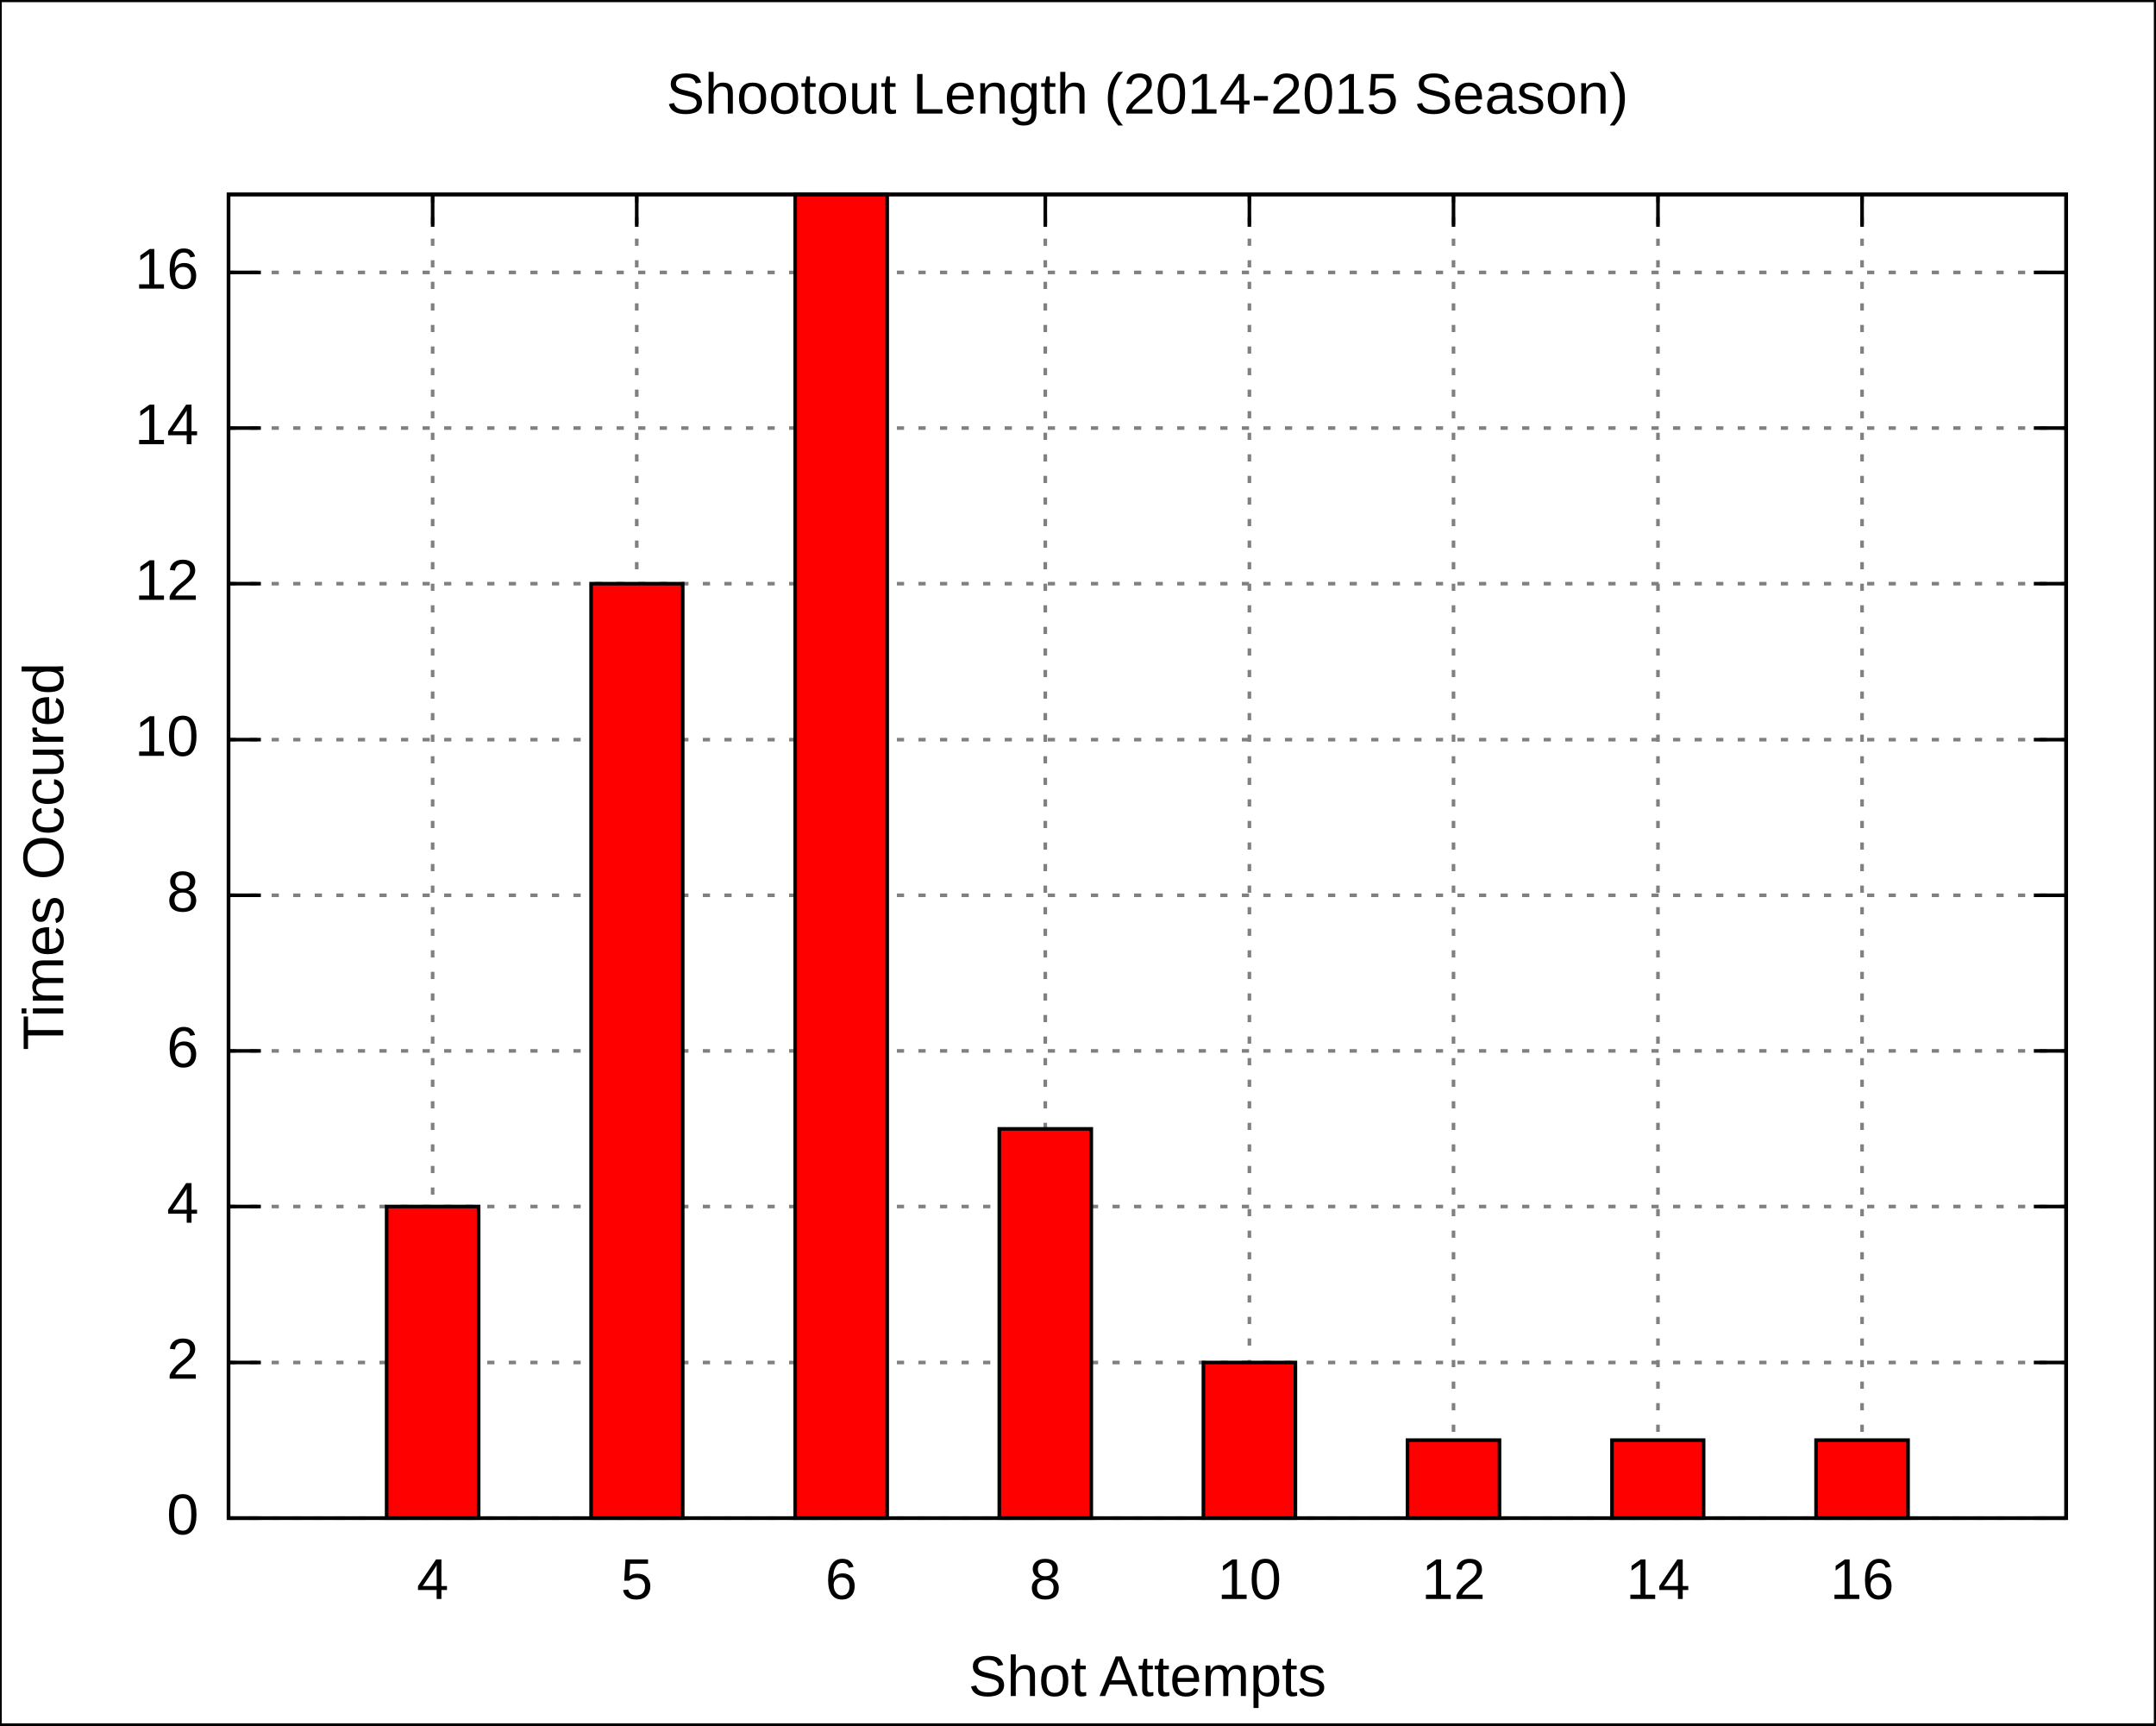
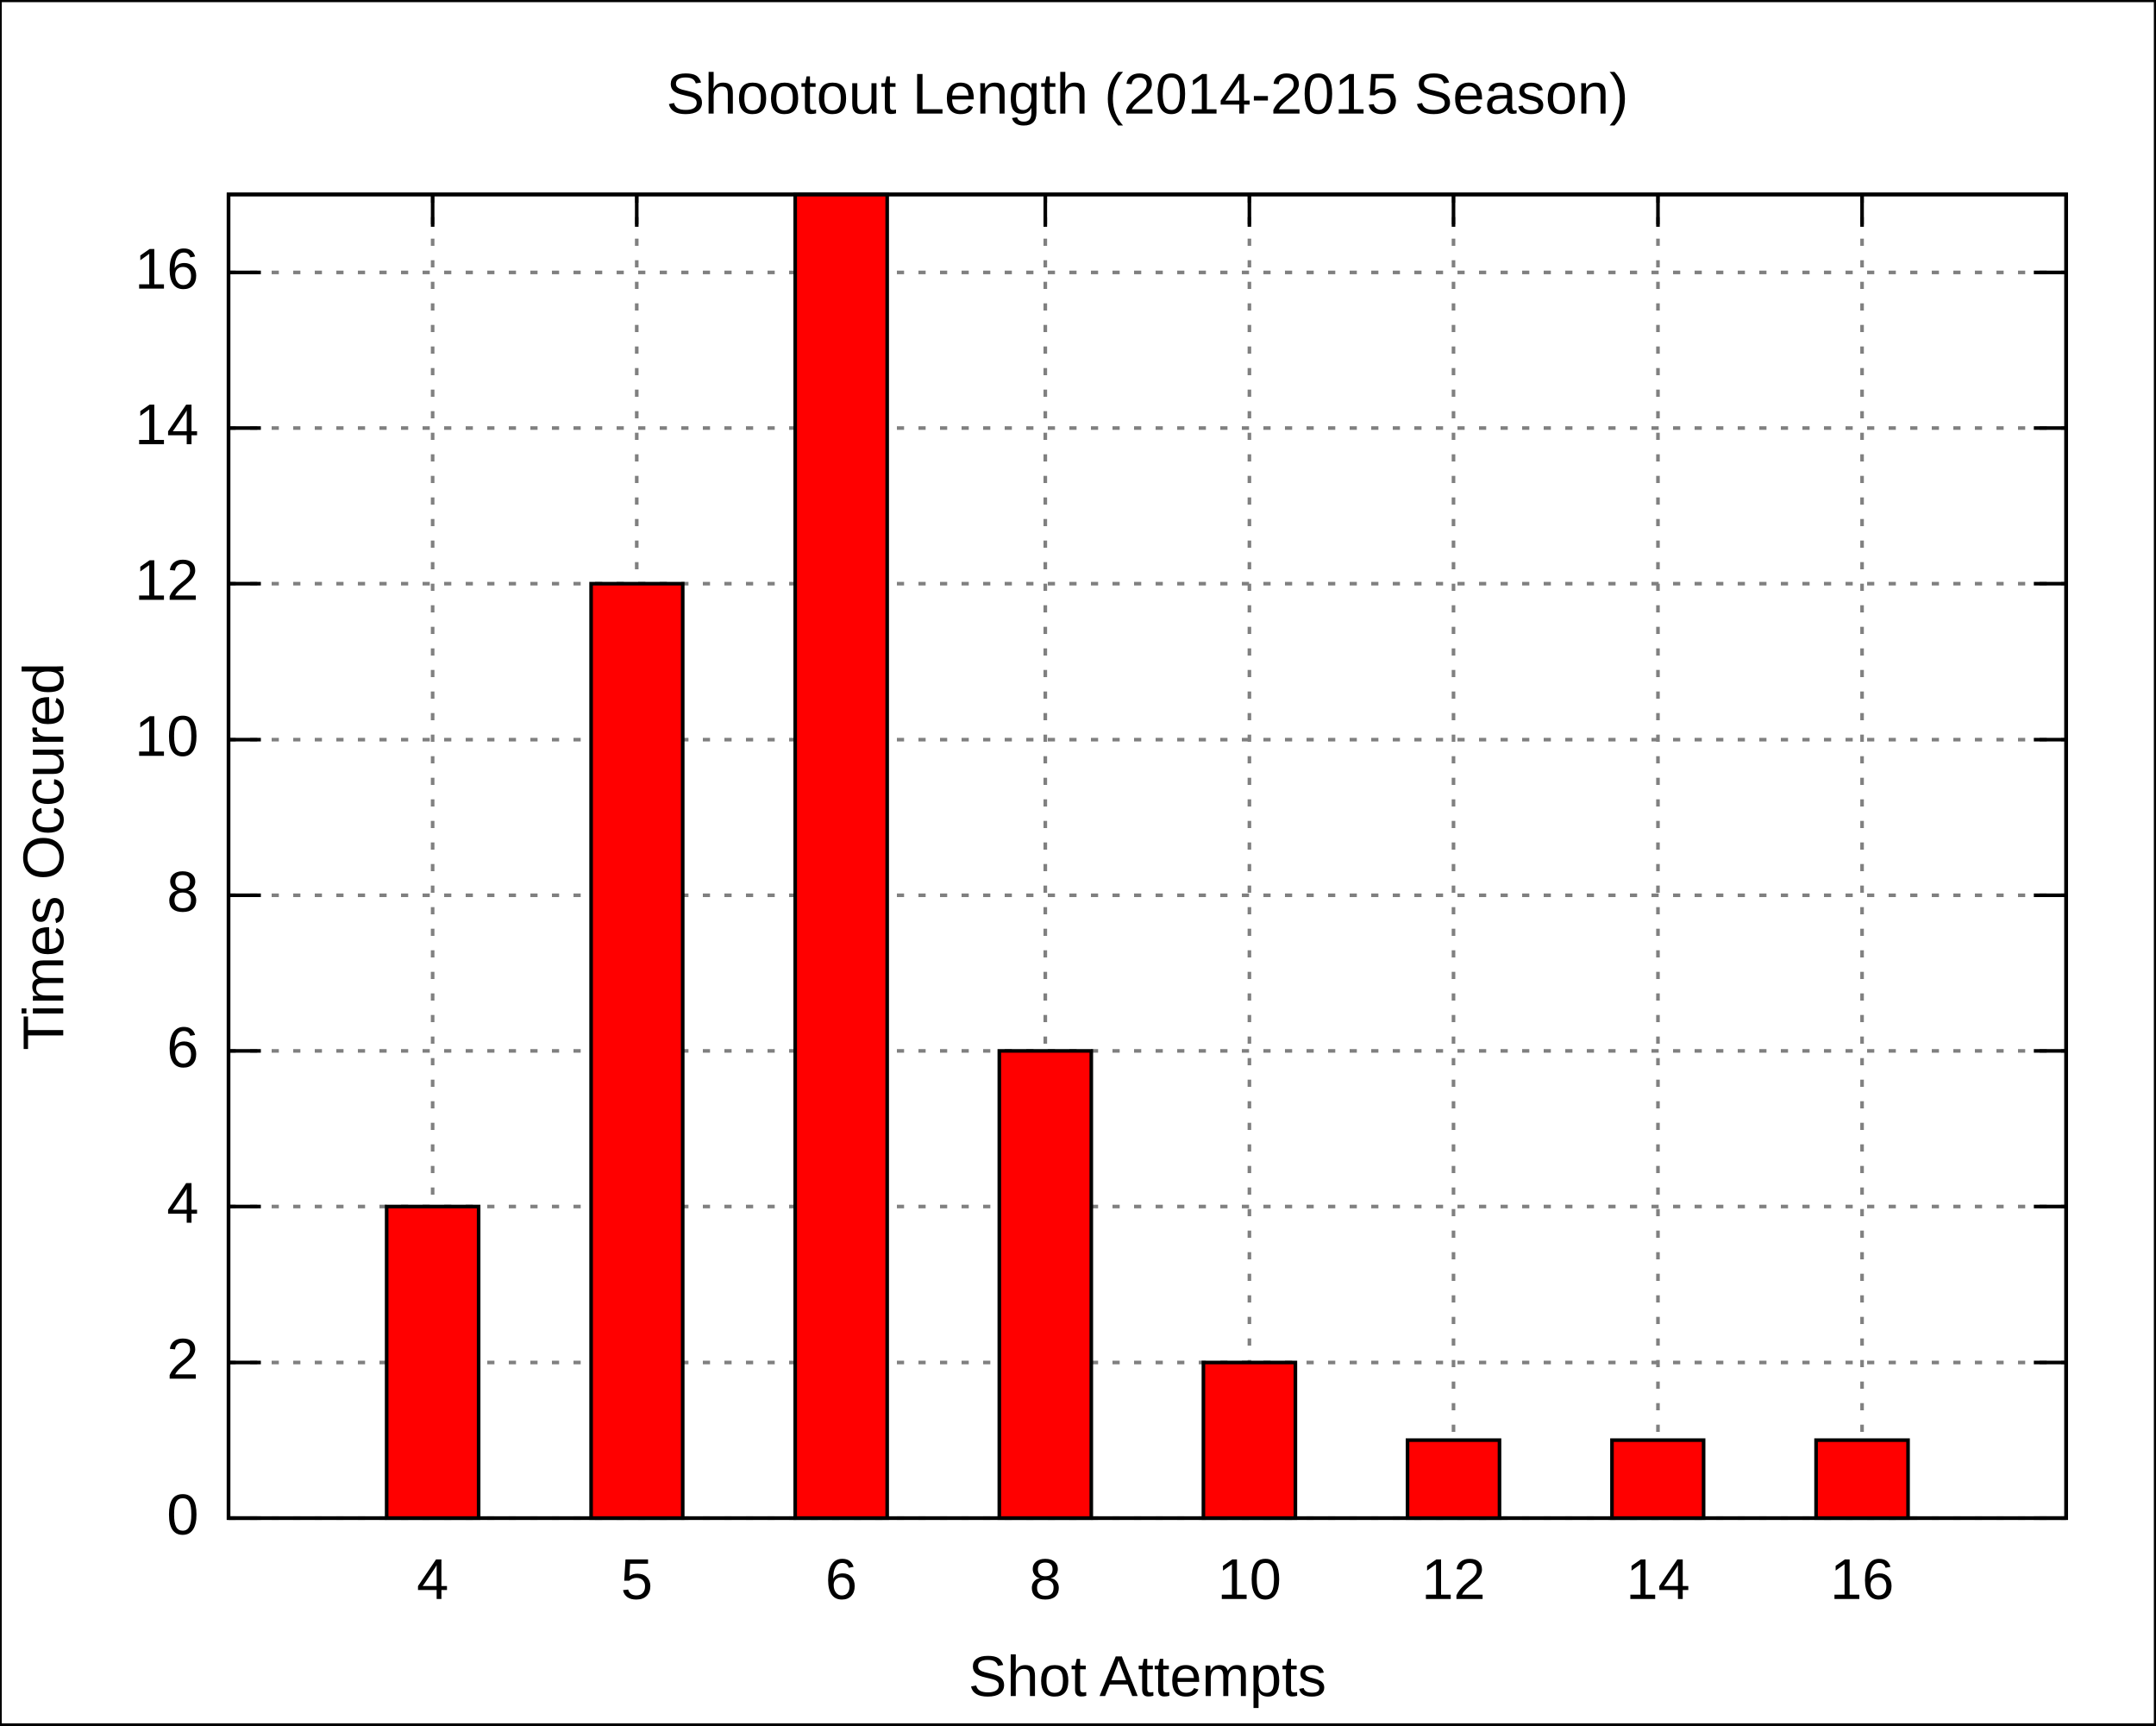
<svg xmlns="http://www.w3.org/2000/svg" xmlns:xlink="http://www.w3.org/1999/xlink" width="600" height="480" viewBox="0 0 600 480">
  <g id="gnuplot_canvas">
    <rect x="0" y="0" width="600" height="480" fill="none" />
    <defs>
      <circle id="gpDot" r="0.5" stroke-width="0.5" />
      <path id="gpPt0" stroke-width="0.222" stroke="currentColor" d="M-1,0 h2 M0,-1 v2" />
      <path id="gpPt1" stroke-width="0.222" stroke="currentColor" d="M-1,-1 L1,1 M1,-1 L-1,1" />
      <path id="gpPt2" stroke-width="0.222" stroke="currentColor" d="M-1,0 L1,0 M0,-1 L0,1 M-1,-1 L1,1 M-1,1 L1,-1" />
      <rect id="gpPt3" stroke-width="0.222" stroke="currentColor" x="-1" y="-1" width="2" height="2" />
      <rect id="gpPt4" stroke-width="0.222" stroke="currentColor" fill="currentColor" x="-1" y="-1" width="2" height="2" />
      <circle id="gpPt5" stroke-width="0.222" stroke="currentColor" cx="0" cy="0" r="1" />
      <use xlink:href="#gpPt5" id="gpPt6" fill="currentColor" stroke="none" />
      <path id="gpPt7" stroke-width="0.222" stroke="currentColor" d="M0,-1.33 L-1.33,0.67 L1.33,0.67 z" />
      <use xlink:href="#gpPt7" id="gpPt8" fill="currentColor" stroke="none" />
      <use xlink:href="#gpPt7" id="gpPt9" stroke="currentColor" transform="rotate(180)" />
      <use xlink:href="#gpPt9" id="gpPt10" fill="currentColor" stroke="none" />
      <use xlink:href="#gpPt3" id="gpPt11" stroke="currentColor" transform="rotate(45)" />
      <use xlink:href="#gpPt11" id="gpPt12" fill="currentColor" stroke="none" />
    </defs>
    <g style="fill:none; color:white; stroke:currentColor; stroke-width:1.00; stroke-linecap:butt; stroke-linejoin:miter">
</g>
    <g style="fill:none; color:black; stroke:currentColor; stroke-width:1.00; stroke-linecap:butt; stroke-linejoin:miter">
      <g style="stroke:none; shape-rendering:crispEdges">
        <polygon fill="rgb(255, 255, 255)" points="0.0,480.0 599.9,480.0 599.9,0.1 0.0,0.1 " />
      </g>
      <path stroke="black" d="M0.0,480.0 L0.0,0.1 L599.9,0.1 L599.9,480.0 L0.0,480.0  " />
    </g>
    <g style="fill:none; color:gray; stroke:currentColor; stroke-width:1.00; stroke-linecap:butt; stroke-linejoin:miter">
      <path stroke="gray" stroke-dasharray=" 2,4" class="gridline" d="M63.6,422.4 L575.0,422.4  " />
    </g>
    <g style="fill:none; color:black; stroke:currentColor; stroke-width:1.00; stroke-linecap:butt; stroke-linejoin:miter">
      <path stroke="black" d="M63.6,422.4 L72.6,422.4 M575.0,422.4 L566.0,422.4  " />
      <g transform="translate(55.3,426.9)" style="stroke:none; fill:black; font-family:Arial; font-size:12.00pt; text-anchor:end">
        <text> 0</text>
      </g>
    </g>
    <g style="fill:none; color:gray; stroke:currentColor; stroke-width:1.00; stroke-linecap:butt; stroke-linejoin:miter">
      <path stroke="gray" stroke-dasharray=" 2,4" class="gridline" d="M63.6,379.1 L575.0,379.1  " />
    </g>
    <g style="fill:none; color:black; stroke:currentColor; stroke-width:1.00; stroke-linecap:butt; stroke-linejoin:miter">
      <path stroke="black" d="M63.6,379.1 L72.6,379.1 M575.0,379.1 L566.0,379.1  " />
      <g transform="translate(55.3,383.6)" style="stroke:none; fill:black; font-family:Arial; font-size:12.00pt; text-anchor:end">
        <text> 2</text>
      </g>
    </g>
    <g style="fill:none; color:gray; stroke:currentColor; stroke-width:1.00; stroke-linecap:butt; stroke-linejoin:miter">
      <path stroke="gray" stroke-dasharray=" 2,4" class="gridline" d="M63.6,335.7 L575.0,335.7  " />
    </g>
    <g style="fill:none; color:black; stroke:currentColor; stroke-width:1.00; stroke-linecap:butt; stroke-linejoin:miter">
      <path stroke="black" d="M63.6,335.7 L72.6,335.7 M575.0,335.7 L566.0,335.7  " />
      <g transform="translate(55.3,340.2)" style="stroke:none; fill:black; font-family:Arial; font-size:12.00pt; text-anchor:end">
        <text> 4</text>
      </g>
    </g>
    <g style="fill:none; color:gray; stroke:currentColor; stroke-width:1.00; stroke-linecap:butt; stroke-linejoin:miter">
      <path stroke="gray" stroke-dasharray=" 2,4" class="gridline" d="M63.6,292.4 L575.0,292.4  " />
    </g>
    <g style="fill:none; color:black; stroke:currentColor; stroke-width:1.00; stroke-linecap:butt; stroke-linejoin:miter">
      <path stroke="black" d="M63.6,292.4 L72.6,292.4 M575.0,292.4 L566.0,292.4  " />
      <g transform="translate(55.3,296.9)" style="stroke:none; fill:black; font-family:Arial; font-size:12.00pt; text-anchor:end">
        <text> 6</text>
      </g>
    </g>
    <g style="fill:none; color:gray; stroke:currentColor; stroke-width:1.00; stroke-linecap:butt; stroke-linejoin:miter">
      <path stroke="gray" stroke-dasharray=" 2,4" class="gridline" d="M63.6,249.1 L575.0,249.1  " />
    </g>
    <g style="fill:none; color:black; stroke:currentColor; stroke-width:1.00; stroke-linecap:butt; stroke-linejoin:miter">
      <path stroke="black" d="M63.6,249.1 L72.6,249.1 M575.0,249.1 L566.0,249.1  " />
      <g transform="translate(55.3,253.6)" style="stroke:none; fill:black; font-family:Arial; font-size:12.00pt; text-anchor:end">
        <text> 8</text>
      </g>
    </g>
    <g style="fill:none; color:gray; stroke:currentColor; stroke-width:1.00; stroke-linecap:butt; stroke-linejoin:miter">
      <path stroke="gray" stroke-dasharray=" 2,4" class="gridline" d="M63.6,205.8 L575.0,205.8  " />
    </g>
    <g style="fill:none; color:black; stroke:currentColor; stroke-width:1.00; stroke-linecap:butt; stroke-linejoin:miter">
      <path stroke="black" d="M63.6,205.8 L72.6,205.8 M575.0,205.8 L566.0,205.8  " />
      <g transform="translate(55.3,210.3)" style="stroke:none; fill:black; font-family:Arial; font-size:12.00pt; text-anchor:end">
        <text> 10</text>
      </g>
    </g>
    <g style="fill:none; color:gray; stroke:currentColor; stroke-width:1.00; stroke-linecap:butt; stroke-linejoin:miter">
      <path stroke="gray" stroke-dasharray=" 2,4" class="gridline" d="M63.6,162.4 L575.0,162.4  " />
    </g>
    <g style="fill:none; color:black; stroke:currentColor; stroke-width:1.00; stroke-linecap:butt; stroke-linejoin:miter">
      <path stroke="black" d="M63.6,162.4 L72.6,162.4 M575.0,162.4 L566.0,162.4  " />
      <g transform="translate(55.3,166.9)" style="stroke:none; fill:black; font-family:Arial; font-size:12.00pt; text-anchor:end">
        <text> 12</text>
      </g>
    </g>
    <g style="fill:none; color:gray; stroke:currentColor; stroke-width:1.00; stroke-linecap:butt; stroke-linejoin:miter">
      <path stroke="gray" stroke-dasharray=" 2,4" class="gridline" d="M63.6,119.1 L575.0,119.1  " />
    </g>
    <g style="fill:none; color:black; stroke:currentColor; stroke-width:1.00; stroke-linecap:butt; stroke-linejoin:miter">
      <path stroke="black" d="M63.6,119.1 L72.6,119.1 M575.0,119.1 L566.0,119.1  " />
      <g transform="translate(55.3,123.6)" style="stroke:none; fill:black; font-family:Arial; font-size:12.00pt; text-anchor:end">
        <text> 14</text>
      </g>
    </g>
    <g style="fill:none; color:gray; stroke:currentColor; stroke-width:1.00; stroke-linecap:butt; stroke-linejoin:miter">
      <path stroke="gray" stroke-dasharray=" 2,4" class="gridline" d="M63.6,75.8 L575.0,75.8  " />
    </g>
    <g style="fill:none; color:black; stroke:currentColor; stroke-width:1.00; stroke-linecap:butt; stroke-linejoin:miter">
      <path stroke="black" d="M63.6,75.8 L72.6,75.8 M575.0,75.8 L566.0,75.8  " />
      <g transform="translate(55.3,80.3)" style="stroke:none; fill:black; font-family:Arial; font-size:12.00pt; text-anchor:end">
        <text> 16</text>
      </g>
    </g>
    <g style="fill:none; color:gray; stroke:currentColor; stroke-width:1.00; stroke-linecap:butt; stroke-linejoin:miter">
      <path stroke="gray" stroke-dasharray=" 2,4" class="gridline" d="M120.4,422.4 L120.4,54.1  " />
    </g>
    <g style="fill:none; color:black; stroke:currentColor; stroke-width:1.00; stroke-linecap:butt; stroke-linejoin:miter">
      <path stroke="black" d="M120.4,422.4 L120.4,413.4 M120.4,54.1 L120.4,63.1  " />
      <g transform="translate(120.4,444.9)" style="stroke:none; fill:black; font-family:Arial; font-size:12.00pt; text-anchor:middle">
        <text>4</text>
      </g>
    </g>
    <g style="fill:none; color:gray; stroke:currentColor; stroke-width:1.00; stroke-linecap:butt; stroke-linejoin:miter">
      <path stroke="gray" stroke-dasharray=" 2,4" class="gridline" d="M177.2,422.4 L177.2,54.1  " />
    </g>
    <g style="fill:none; color:black; stroke:currentColor; stroke-width:1.00; stroke-linecap:butt; stroke-linejoin:miter">
      <path stroke="black" d="M177.2,422.4 L177.2,413.4 M177.2,54.1 L177.2,63.1  " />
      <g transform="translate(177.2,444.9)" style="stroke:none; fill:black; font-family:Arial; font-size:12.00pt; text-anchor:middle">
        <text>5</text>
      </g>
    </g>
    <g style="fill:none; color:gray; stroke:currentColor; stroke-width:1.00; stroke-linecap:butt; stroke-linejoin:miter">
      <path stroke="gray" stroke-dasharray=" 2,4" class="gridline" d="M234.1,422.4 L234.1,54.1  " />
    </g>
    <g style="fill:none; color:black; stroke:currentColor; stroke-width:1.00; stroke-linecap:butt; stroke-linejoin:miter">
      <path stroke="black" d="M234.1,422.4 L234.1,413.4 M234.1,54.1 L234.1,63.1  " />
      <g transform="translate(234.1,444.9)" style="stroke:none; fill:black; font-family:Arial; font-size:12.00pt; text-anchor:middle">
        <text>6</text>
      </g>
    </g>
    <g style="fill:none; color:gray; stroke:currentColor; stroke-width:1.00; stroke-linecap:butt; stroke-linejoin:miter">
      <path stroke="gray" stroke-dasharray=" 2,4" class="gridline" d="M290.9,422.4 L290.9,54.1  " />
    </g>
    <g style="fill:none; color:black; stroke:currentColor; stroke-width:1.00; stroke-linecap:butt; stroke-linejoin:miter">
      <path stroke="black" d="M290.9,422.4 L290.9,413.4 M290.9,54.1 L290.9,63.1  " />
      <g transform="translate(290.9,444.9)" style="stroke:none; fill:black; font-family:Arial; font-size:12.00pt; text-anchor:middle">
        <text>8</text>
      </g>
    </g>
    <g style="fill:none; color:gray; stroke:currentColor; stroke-width:1.00; stroke-linecap:butt; stroke-linejoin:miter">
      <path stroke="gray" stroke-dasharray=" 2,4" class="gridline" d="M347.7,422.4 L347.7,54.1  " />
    </g>
    <g style="fill:none; color:black; stroke:currentColor; stroke-width:1.00; stroke-linecap:butt; stroke-linejoin:miter">
      <path stroke="black" d="M347.7,422.4 L347.7,413.4 M347.7,54.1 L347.7,63.1  " />
      <g transform="translate(347.7,444.9)" style="stroke:none; fill:black; font-family:Arial; font-size:12.00pt; text-anchor:middle">
        <text>10</text>
      </g>
    </g>
    <g style="fill:none; color:gray; stroke:currentColor; stroke-width:1.00; stroke-linecap:butt; stroke-linejoin:miter">
      <path stroke="gray" stroke-dasharray=" 2,4" class="gridline" d="M404.5,422.4 L404.5,54.1  " />
    </g>
    <g style="fill:none; color:black; stroke:currentColor; stroke-width:1.00; stroke-linecap:butt; stroke-linejoin:miter">
      <path stroke="black" d="M404.5,422.4 L404.5,413.4 M404.5,54.1 L404.5,63.1  " />
      <g transform="translate(404.5,444.9)" style="stroke:none; fill:black; font-family:Arial; font-size:12.00pt; text-anchor:middle">
        <text>12</text>
      </g>
    </g>
    <g style="fill:none; color:gray; stroke:currentColor; stroke-width:1.00; stroke-linecap:butt; stroke-linejoin:miter">
      <path stroke="gray" stroke-dasharray=" 2,4" class="gridline" d="M461.4,422.4 L461.4,54.1  " />
    </g>
    <g style="fill:none; color:black; stroke:currentColor; stroke-width:1.00; stroke-linecap:butt; stroke-linejoin:miter">
      <path stroke="black" d="M461.4,422.4 L461.4,413.4 M461.4,54.1 L461.4,63.1  " />
      <g transform="translate(461.4,444.9)" style="stroke:none; fill:black; font-family:Arial; font-size:12.00pt; text-anchor:middle">
        <text>14</text>
      </g>
    </g>
    <g style="fill:none; color:gray; stroke:currentColor; stroke-width:1.00; stroke-linecap:butt; stroke-linejoin:miter">
      <path stroke="gray" stroke-dasharray=" 2,4" class="gridline" d="M518.2,422.4 L518.2,54.1  " />
    </g>
    <g style="fill:none; color:black; stroke:currentColor; stroke-width:1.00; stroke-linecap:butt; stroke-linejoin:miter">
      <path stroke="black" d="M518.2,422.4 L518.2,413.4 M518.2,54.1 L518.2,63.1  " />
      <g transform="translate(518.2,444.9)" style="stroke:none; fill:black; font-family:Arial; font-size:12.00pt; text-anchor:middle">
        <text>16</text>
      </g>
      <path stroke="black" d="M63.6,54.1 L63.6,422.4 L575.0,422.4 L575.0,54.1 L63.6,54.1 Z  " />
      <g transform="translate(17.6,238.3) rotate(270)" style="stroke:none; fill:black; font-family:Arial; font-size:12.00pt; text-anchor:middle">
        <text>Times Occured</text>
      </g>
      <g transform="translate(319.3,471.9)" style="stroke:none; fill:black; font-family:Arial; font-size:12.00pt; text-anchor:middle">
        <text>Shot Attempts</text>
      </g>
      <g transform="translate(319.3,31.6)" style="stroke:none; fill:black; font-family:Arial; font-size:12.00pt; text-anchor:middle">
        <text>Shootout Length (2014-2015 Season)</text>
      </g>
    </g>
    <g id="gnuplot_plot_1">
      <g style="fill:none; color:red; stroke:currentColor; stroke-width:1.00; stroke-linecap:butt; stroke-linejoin:miter">
        <g style="stroke:none; shape-rendering:crispEdges">
          <polygon fill="red" points="107.6,422.4 133.3,422.4 133.3,335.6 107.6,335.6 " />
        </g>
        <path stroke="black" d="M107.6,422.4 L107.6,335.7 L133.2,335.7 L133.2,422.4 L107.6,422.4 Z  " />
        <g style="stroke:none; shape-rendering:crispEdges">
          <polygon fill="currentColor" points="164.5,422.4 190.1,422.4 190.1,162.3 164.5,162.3 " />
        </g>
        <path stroke="black" d="M164.5,422.4 L164.5,162.4 L190.0,162.4 L190.0,422.4 L164.5,422.4 Z  " />
        <g style="stroke:none; shape-rendering:crispEdges">
          <polygon fill="currentColor" points="221.3,422.4 247.0,422.4 247.0,54.0 221.3,54.0 " />
        </g>
        <path stroke="black" d="M221.3,422.4 L221.3,54.1 L246.9,54.1 L246.9,422.4 L221.3,422.4 Z  " />
        <g style="stroke:none; shape-rendering:crispEdges">
-           <polygon fill="currentColor" points="278.1,422.4 303.8,422.4 303.8,314.0 278.1,314.0 " />
-         </g>
-         <path stroke="black" d="M278.1,422.4 L278.1,314.1 L303.7,314.1 L303.7,422.4 L278.1,422.4 Z  " />
+           <polygon fill="currentColor" points="278.1,422.4 303.8,422.4 303.8,292.3 278.1,292.3 " />
+         </g>
+         <path stroke="black" d="M278.1,422.4 L278.1,292.4 L303.7,292.4 L303.7,422.4 L278.1,422.4 Z  " />
        <g style="stroke:none; shape-rendering:crispEdges">
          <polygon fill="currentColor" points="334.9,422.4 360.6,422.4 360.6,379.0 334.9,379.0 " />
        </g>
        <path stroke="black" d="M334.9,422.4 L334.9,379.1 L360.5,379.1 L360.5,422.4 L334.9,422.4 Z  " />
        <g style="stroke:none; shape-rendering:crispEdges">
          <polygon fill="currentColor" points="391.7,422.4 417.4,422.4 417.4,400.6 391.7,400.6 " />
        </g>
        <path stroke="black" d="M391.7,422.4 L391.7,400.7 L417.3,400.7 L417.3,422.4 L391.7,422.4 Z  " />
        <g style="stroke:none; shape-rendering:crispEdges">
          <polygon fill="currentColor" points="448.6,422.4 474.2,422.4 474.2,400.6 448.6,400.6 " />
        </g>
        <path stroke="black" d="M448.6,422.4 L448.6,400.7 L474.1,400.7 L474.1,422.4 L448.6,422.4 Z  " />
        <g style="stroke:none; shape-rendering:crispEdges">
          <polygon fill="currentColor" points="505.4,422.4 531.1,422.4 531.1,400.6 505.4,400.6 " />
        </g>
        <path stroke="black" d="M505.4,422.4 L505.4,400.7 L531.0,400.7 L531.0,422.4 L505.4,422.4 Z  " />
      </g>
    </g>
    <g style="fill:none; color:black; stroke:currentColor; stroke-width:1.00; stroke-linecap:butt; stroke-linejoin:miter">
      <path stroke="black" d="M63.6,54.1 L63.6,422.4 L575.0,422.4 L575.0,54.1 L63.6,54.1 Z  " />
    </g>
  </g>
</svg>
